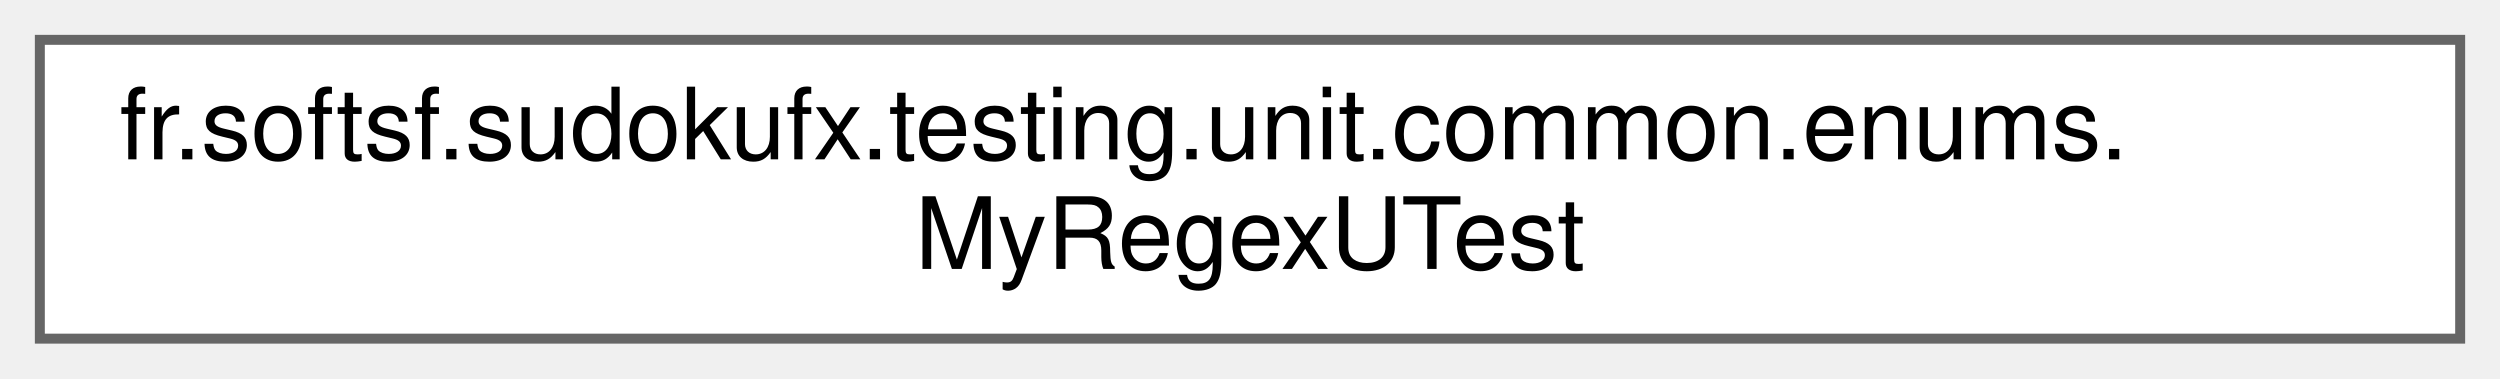
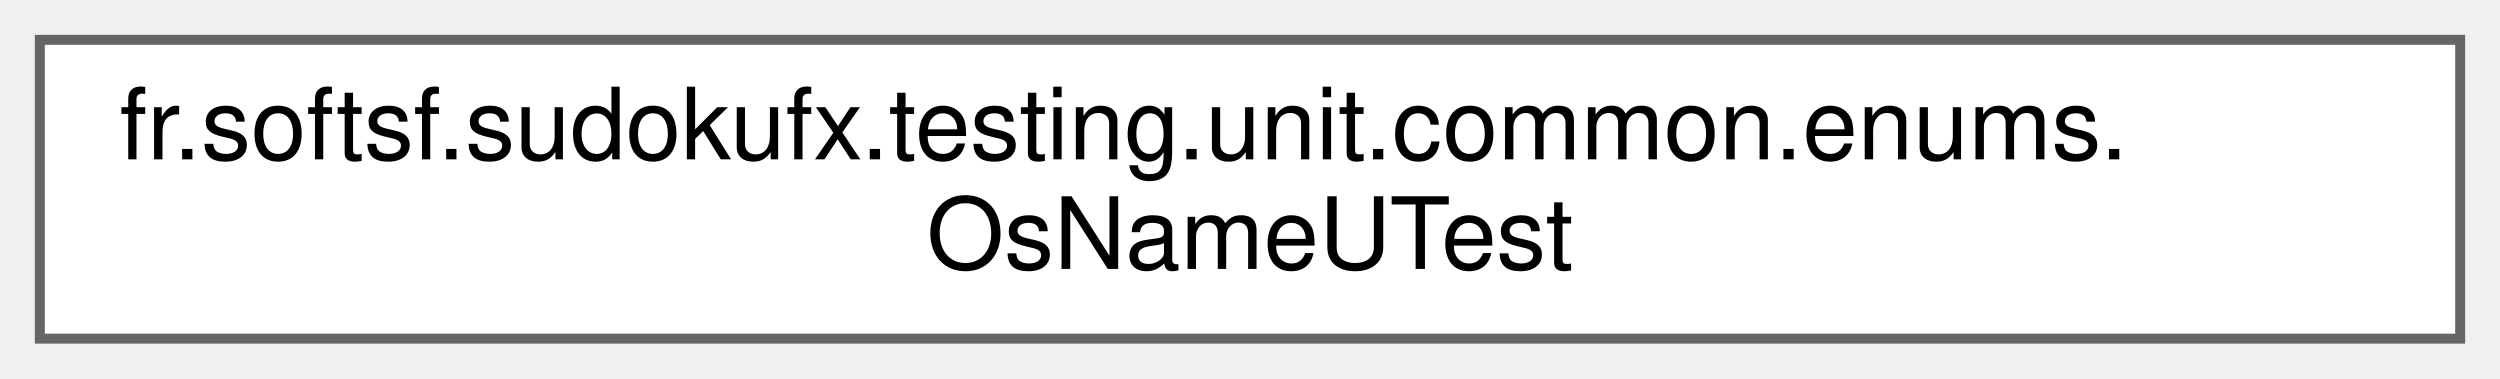
<svg xmlns="http://www.w3.org/2000/svg" xmlns:xlink="http://www.w3.org/1999/xlink" width="251pt" height="38pt" viewBox="0.00 0.00 251.00 38.00">
  <g id="graph0" class="graph" transform="scale(1 1) rotate(0) translate(4 34)">
    <g id="Node000000" class="node">
      <g id="a_Node000000">
-         <a xlink:href="classfr_1_1softsf_1_1sudokufx_1_1testing_1_1unit_1_1common_1_1enums_1_1MyRegexUTest.html" target="_top" xlink:title=" ">
+         <a xlink:href="classfr_1_1softsf_1_1sudokufx_1_1testing_1_1unit_1_1common_1_1enums_1_1OsNameUTest.html" target="_top" xlink:title=" ">
          <polygon fill="white" stroke="#666666" points="243,-30 0,-30 0,0 243,0 243,-30" />
          <text text-anchor="start" x="8" y="-18" font-family="Helvetica,sans-Serif" font-size="10.00">fr.softsf.sudokufx.testing.unit.common.enums.</text>
-           <text text-anchor="middle" x="121.5" y="-7" font-family="Helvetica,sans-Serif" font-size="10.00">MyRegexUTest</text>
+           <text text-anchor="middle" x="121.5" y="-7" font-family="Helvetica,sans-Serif" font-size="10.00">OsNameUTest</text>
        </a>
      </g>
    </g>
  </g>
</svg>
